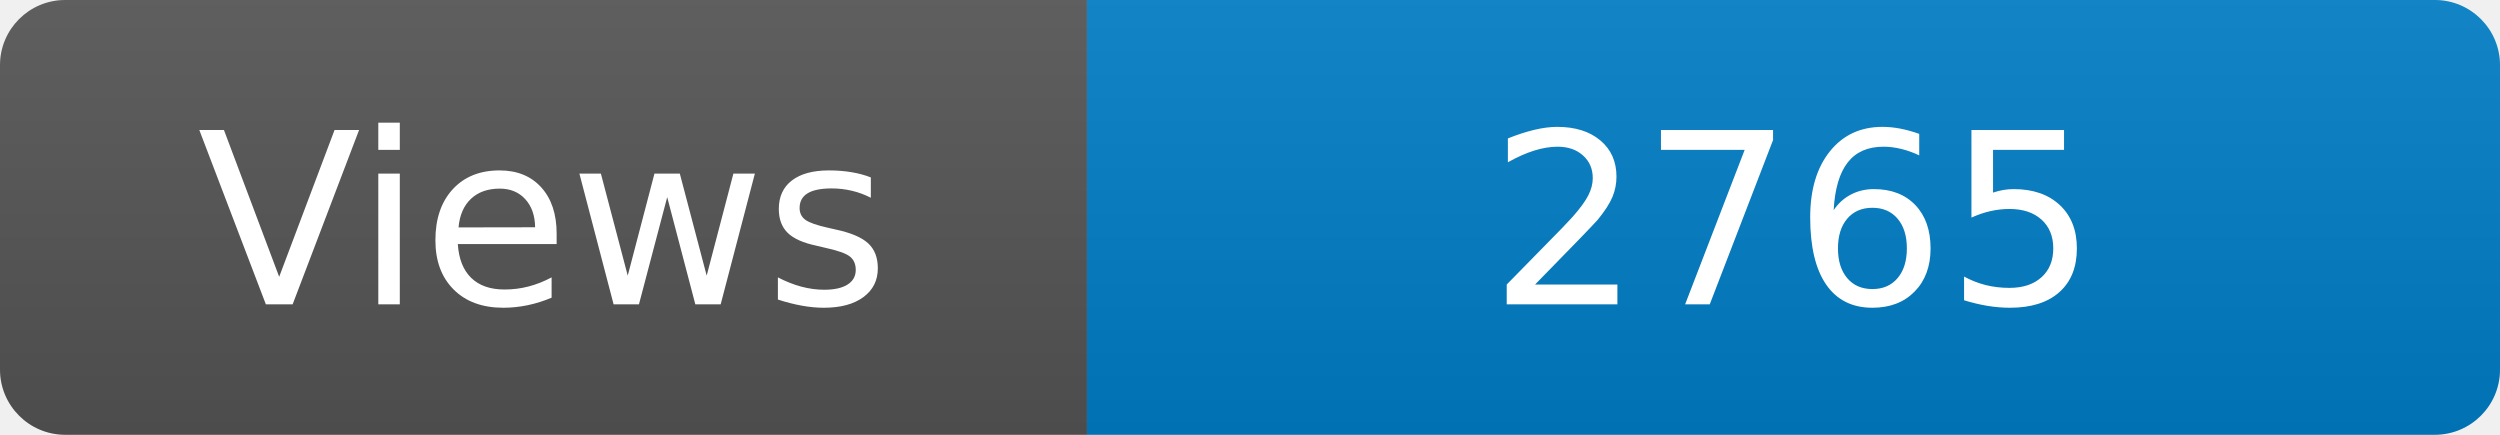
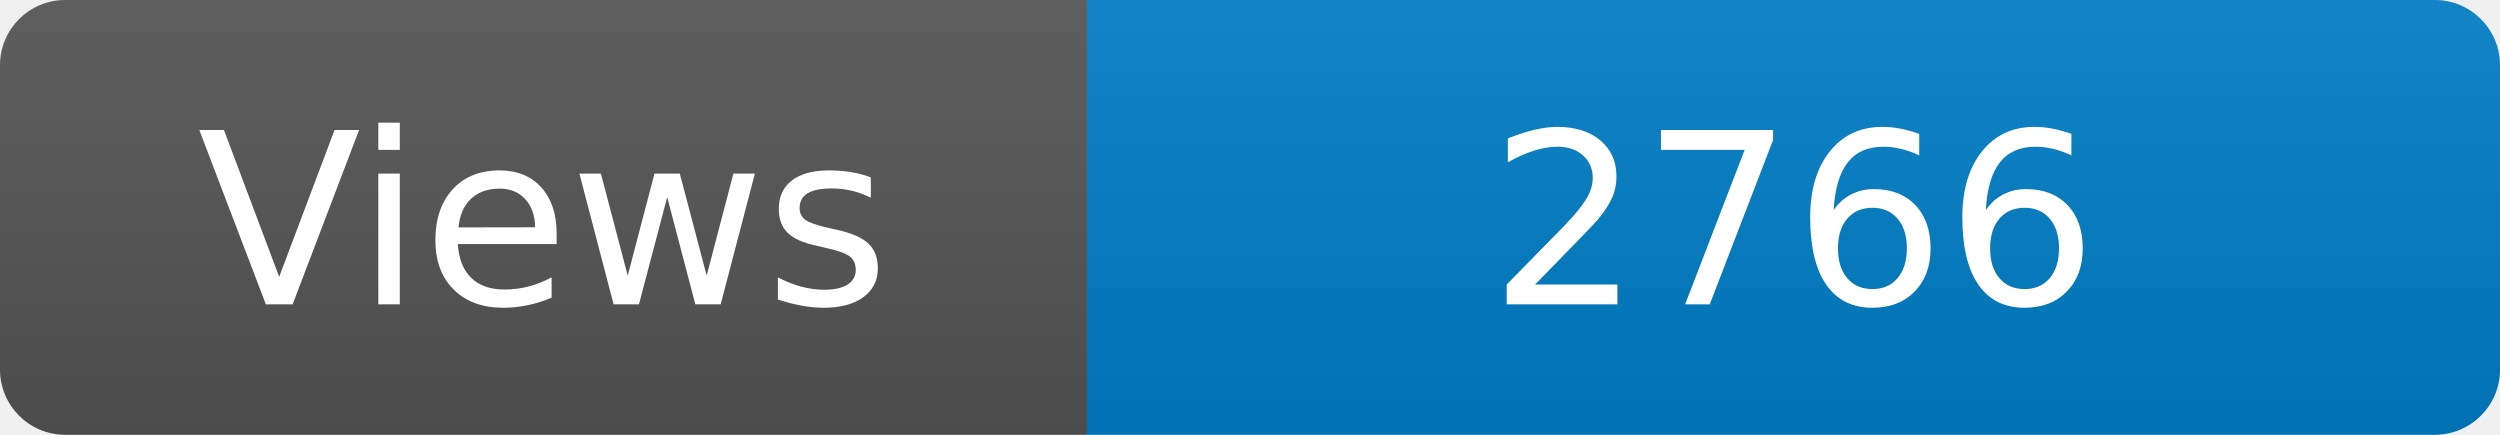
<svg xmlns="http://www.w3.org/2000/svg" width="115" height="20" role="img" aria-label="Maintained?: yes">
  <linearGradient id="s" x2="0" y2="100%">
    <stop offset="0" stop-color="#bbb" stop-opacity=".1" />
    <stop offset="1" stop-opacity=".1" />
  </linearGradient>
  <clipPath id="r">
    <rect width="115" height="20" rx="3" fill="#fff" />
  </clipPath>
  <g clip-path="url(#r)">
    <rect width="50" height="20" fill="#555" />
    <rect x="50" width="160" height="20" fill="#007ec6" />
    <rect width="115" height="20" fill="url(#s)" />
  </g>
  <g fill="#fff" text-anchor="middle" font-family="Verdana,Geneva,DejaVu Sans,sans-serif" font-size="110">
    <text x="250" y="140" transform="scale(.1)" fill="#fff">Views</text>
-     <text x="825" y="140" transform="scale(.1)" fill="#fff">2765</text>
+     <text x="825" y="140" transform="scale(.1)" fill="#fff">2766</text>
  </g>
</svg>
